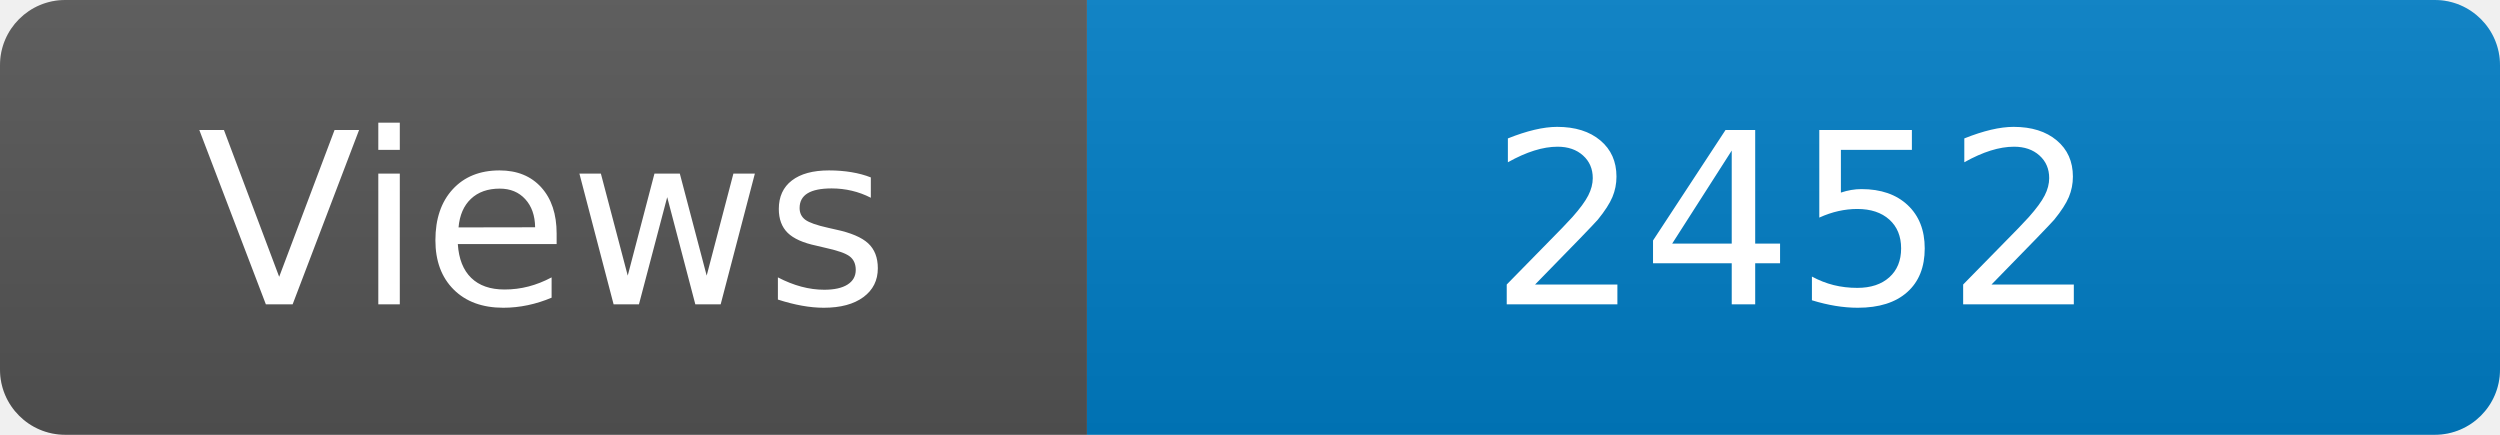
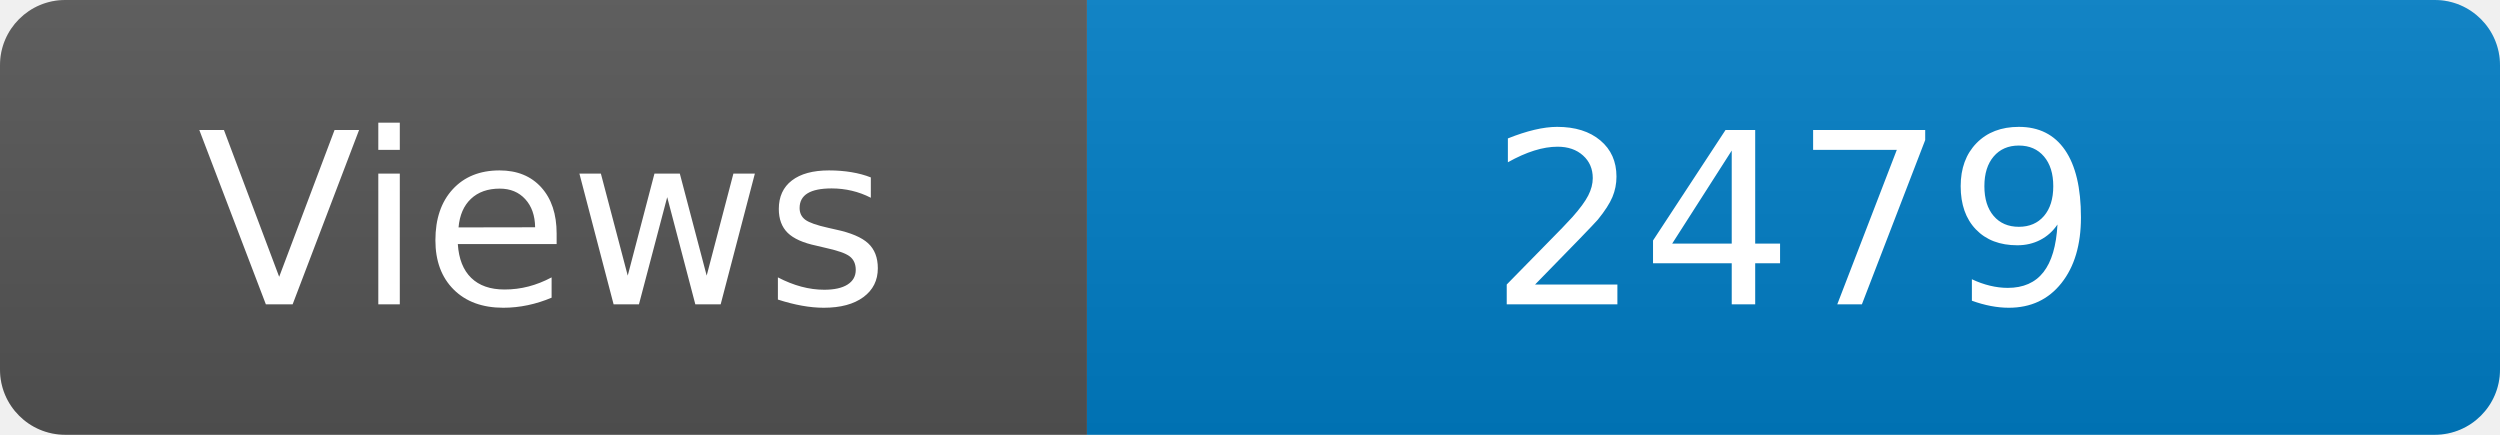
<svg xmlns="http://www.w3.org/2000/svg" width="115" height="20" role="img" aria-label="Maintained?: yes">
  <linearGradient id="s" x2="0" y2="100%">
    <stop offset="0" stop-color="#bbb" stop-opacity=".1" />
    <stop offset="1" stop-opacity=".1" />
  </linearGradient>
  <clipPath id="r">
    <rect width="115" height="20" rx="3" fill="#fff" />
  </clipPath>
  <g clip-path="url(#r)">
    <rect width="50" height="20" fill="#555" />
    <rect x="50" width="160" height="20" fill="#007ec6" />
    <rect width="115" height="20" fill="url(#s)" />
  </g>
  <g fill="#fff" text-anchor="middle" font-family="Verdana,Geneva,DejaVu Sans,sans-serif" font-size="110">
    <text x="250" y="140" transform="scale(.1)" fill="#fff">Views</text>
-     <text x="825" y="140" transform="scale(.1)" fill="#fff">2452</text>
+     <text x="825" y="140" transform="scale(.1)" fill="#fff">2479</text>
  </g>
</svg>
